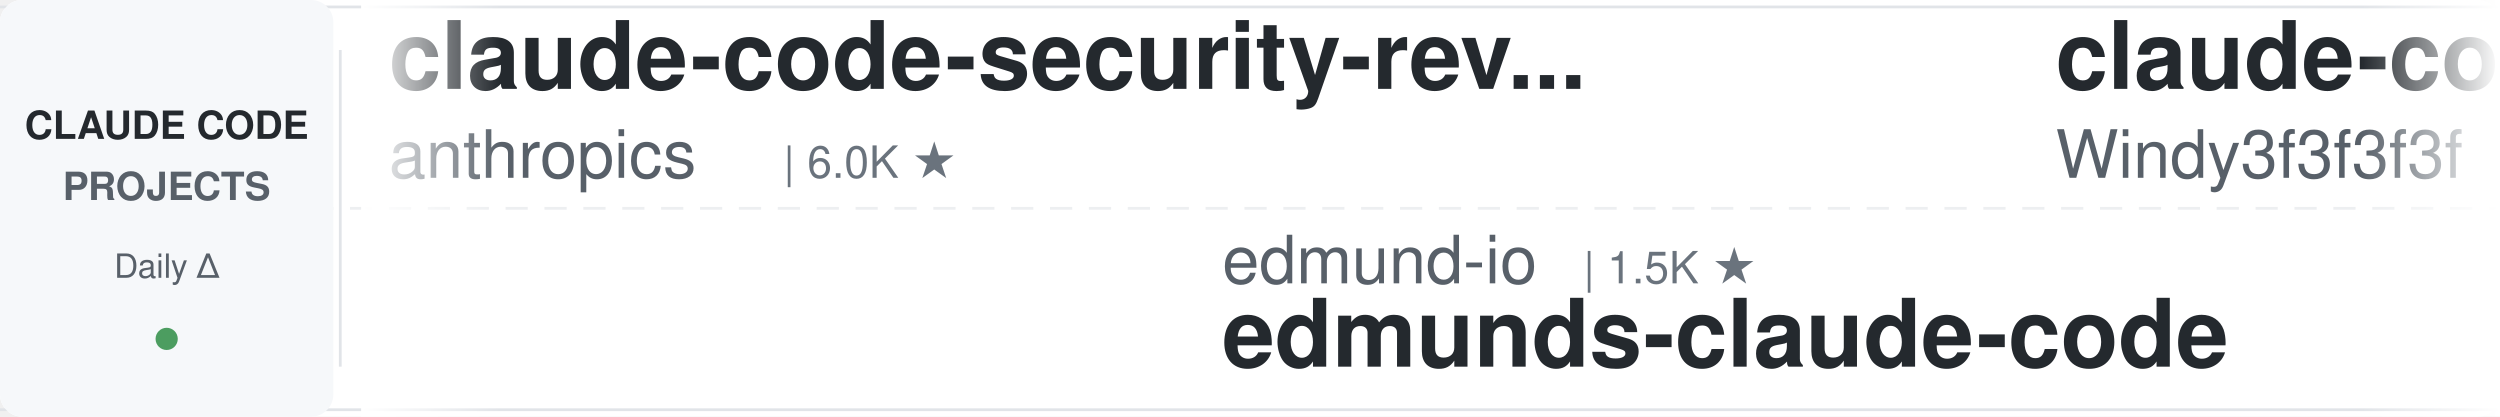
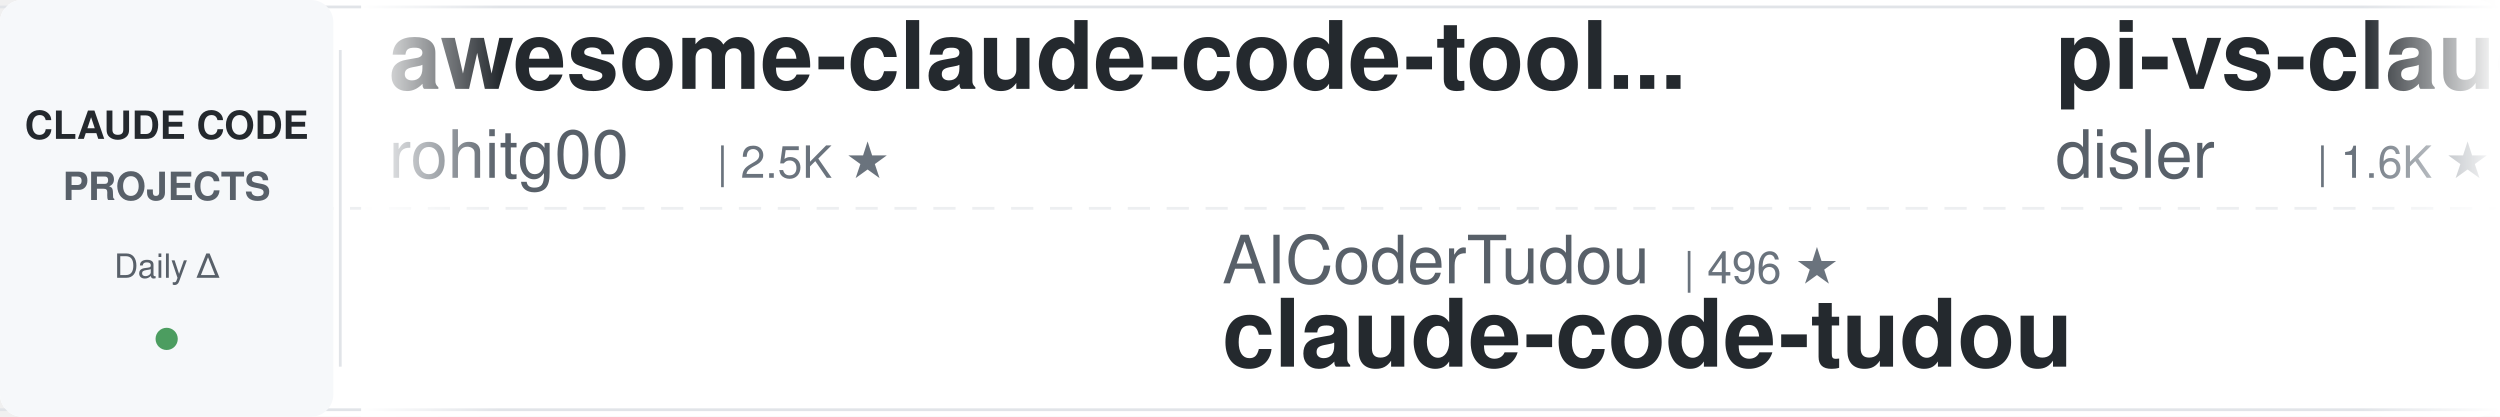
<svg xmlns="http://www.w3.org/2000/svg" width="900" height="150">
  <defs>
    <linearGradient id="leftFade" x1="0%" y1="0%" x2="100%" y2="0%">
      <stop offset="0%" style="stop-color:#ffffff;stop-opacity:1" />
      <stop offset="100%" style="stop-color:#ffffff;stop-opacity:0" />
    </linearGradient>
    <linearGradient id="rightFade" x1="0%" y1="0%" x2="100%" y2="0%">
      <stop offset="0%" style="stop-color:#ffffff;stop-opacity:0" />
      <stop offset="100%" style="stop-color:#ffffff;stop-opacity:1" />
    </linearGradient>
  </defs>
  <rect width="900" height="150" fill="#ffffff" rx="8" />
  <rect x="0" y="2" width="900" height="1" fill="#e1e4e8" />
  <rect x="0" y="147" width="900" height="1" fill="#e1e4e8" />
  <line x1="0" y1="75" x2="900" y2="75" stroke="#e1e4e8" stroke-width="1" stroke-dasharray="8 6" opacity="0.6" />
  <rect x="0" y="0" width="120" height="150" fill="#f6f8fa" rx="8" />
  <text x="60" y="50" font-family="-apple-system, BlinkMacSystemFont, 'Segoe UI', Helvetica, Arial, sans-serif" font-size="14" font-weight="600" fill="#24292e" text-anchor="middle">CLAUDE CODE</text>
  <text x="60" y="72" font-family="-apple-system, BlinkMacSystemFont, 'Segoe UI', Helvetica, Arial, sans-serif" font-size="14" font-weight="600" fill="#586069" text-anchor="middle">PROJECTS</text>
  <text x="60" y="100" font-family="-apple-system, BlinkMacSystemFont, 'Segoe UI', Helvetica, Arial, sans-serif" font-size="12" font-weight="500" fill="#586069" text-anchor="middle">Daily Δ</text>
  <circle cx="60" cy="122" r="4" fill="#22863a" opacity="0.8" />
  <rect x="122" y="18" width="1" height="114" fill="#e1e4e8" />
  <clipPath id="tickerClip">
    <rect x="130" y="0" width="770" height="150" />
  </clipPath>
  <g clip-path="url(#tickerClip)">
    <g id="tickerItems">
      <animateTransform attributeName="transform" attributeType="XML" type="translate" from="0 0" to="-3000 0" dur="54s" repeatCount="indefinite" />
      <g transform="translate(0, 0)">
-         <text x="140" y="32" font-family="-apple-system, BlinkMacSystemFont, 'Segoe UI', Helvetica, Arial, sans-serif" font-size="34" font-weight="600" fill="#24292e">claude-code-security-rev...</text>
-         <text x="140" y="64" font-family="-apple-system, BlinkMacSystemFont, 'Segoe UI', Helvetica, Arial, sans-serif" font-size="24" font-weight="400" fill="#586069">anthropics</text>
-         <text x="282" y="64" font-family="-apple-system, BlinkMacSystemFont, 'Segoe UI', Helvetica, Arial, sans-serif" font-size="16" font-weight="500" fill="#6a737d">| 6.0K ★</text>
+         <text x="140" y="32" font-family="-apple-system, BlinkMacSystemFont, 'Segoe UI', Helvetica, Arial, sans-serif" font-size="34" font-weight="600" fill="#24292e">awesome-claude-code-tool...</text>
+         <text x="140" y="64" font-family="-apple-system, BlinkMacSystemFont, 'Segoe UI', Helvetica, Arial, sans-serif" font-size="24" font-weight="400" fill="#586069">rohitg00</text>
+         <text x="258" y="64" font-family="-apple-system, BlinkMacSystemFont, 'Segoe UI', Helvetica, Arial, sans-serif" font-size="16" font-weight="500" fill="#6a737d">| 2.5K ★</text>
      </g>
      <g transform="translate(300, 0)">
-         <text x="140" y="102" font-family="-apple-system, BlinkMacSystemFont, 'Segoe UI', Helvetica, Arial, sans-serif" font-size="24" font-weight="400" fill="#586069">edmund-io</text>
-         <text x="270" y="102" font-family="-apple-system, BlinkMacSystemFont, 'Segoe UI', Helvetica, Arial, sans-serif" font-size="16" font-weight="500" fill="#6a737d">| 1.5K ★</text>
-         <text x="140" y="132" font-family="-apple-system, BlinkMacSystemFont, 'Segoe UI', Helvetica, Arial, sans-serif" font-size="34" font-weight="600" fill="#24292e">edmunds-claude-code</text>
+         <text x="140" y="102" font-family="-apple-system, BlinkMacSystemFont, 'Segoe UI', Helvetica, Arial, sans-serif" font-size="24" font-weight="400" fill="#586069">AICoderTudou</text>
+         <text x="306" y="102" font-family="-apple-system, BlinkMacSystemFont, 'Segoe UI', Helvetica, Arial, sans-serif" font-size="16" font-weight="500" fill="#6a737d">| 496 ★</text>
+         <text x="140" y="132" font-family="-apple-system, BlinkMacSystemFont, 'Segoe UI', Helvetica, Arial, sans-serif" font-size="34" font-weight="600" fill="#24292e">claude-code-tudou</text>
      </g>
      <g transform="translate(600, 0)">
-         <text x="140" y="32" font-family="-apple-system, BlinkMacSystemFont, 'Segoe UI', Helvetica, Arial, sans-serif" font-size="34" font-weight="600" fill="#24292e">claude-code-from-scratch</text>
-         <text x="140" y="64" font-family="-apple-system, BlinkMacSystemFont, 'Segoe UI', Helvetica, Arial, sans-serif" font-size="24" font-weight="400" fill="#586069">Windy3f3f3f3f</text>
-         <text x="318" y="64" font-family="-apple-system, BlinkMacSystemFont, 'Segoe UI', Helvetica, Arial, sans-serif" font-size="16" font-weight="500" fill="#6a737d">| 2.6K ★</text>
+         <text x="140" y="32" font-family="-apple-system, BlinkMacSystemFont, 'Segoe UI', Helvetica, Arial, sans-serif" font-size="34" font-weight="600" fill="#24292e">pi-vs-claude-code</text>
+         <text x="140" y="64" font-family="-apple-system, BlinkMacSystemFont, 'Segoe UI', Helvetica, Arial, sans-serif" font-size="24" font-weight="400" fill="#586069">disler</text>
+         <text x="234" y="64" font-family="-apple-system, BlinkMacSystemFont, 'Segoe UI', Helvetica, Arial, sans-serif" font-size="16" font-weight="500" fill="#6a737d">| 1.6K ★</text>
      </g>
      <g transform="translate(900, 0)">
-         <text x="140" y="102" font-family="-apple-system, BlinkMacSystemFont, 'Segoe UI', Helvetica, Arial, sans-serif" font-size="24" font-weight="400" fill="#586069">ChrisWiles</text>
-         <text x="282" y="102" font-family="-apple-system, BlinkMacSystemFont, 'Segoe UI', Helvetica, Arial, sans-serif" font-size="16" font-weight="500" fill="#6a737d">| 6.0K ★</text>
-         <text x="140" y="132" font-family="-apple-system, BlinkMacSystemFont, 'Segoe UI', Helvetica, Arial, sans-serif" font-size="34" font-weight="600" fill="#24292e">claude-code-showcase</text>
+         <text x="140" y="102" font-family="-apple-system, BlinkMacSystemFont, 'Segoe UI', Helvetica, Arial, sans-serif" font-size="24" font-weight="400" fill="#586069">WorldFlowAI</text>
+         <text x="294" y="102" font-family="-apple-system, BlinkMacSystemFont, 'Segoe UI', Helvetica, Arial, sans-serif" font-size="16" font-weight="500" fill="#6a737d">| 1.6K ★</text>
+         <text x="140" y="132" font-family="-apple-system, BlinkMacSystemFont, 'Segoe UI', Helvetica, Arial, sans-serif" font-size="34" font-weight="600" fill="#24292e">everything-claude-code</text>
      </g>
      <g transform="translate(1200, 0)">
-         <text x="140" y="32" font-family="-apple-system, BlinkMacSystemFont, 'Segoe UI', Helvetica, Arial, sans-serif" font-size="34" font-weight="600" fill="#24292e">sc-claude-code-files</text>
-         <text x="140" y="64" font-family="-apple-system, BlinkMacSystemFont, 'Segoe UI', Helvetica, Arial, sans-serif" font-size="24" font-weight="400" fill="#586069">https-deeplearning-ai</text>
-         <text x="414" y="64" font-family="-apple-system, BlinkMacSystemFont, 'Segoe UI', Helvetica, Arial, sans-serif" font-size="16" font-weight="500" fill="#6a737d">| 544 ★</text>
+         <text x="140" y="32" font-family="-apple-system, BlinkMacSystemFont, 'Segoe UI', Helvetica, Arial, sans-serif" font-size="34" font-weight="600" fill="#24292e">claude-code-guide</text>
+         <text x="140" y="64" font-family="-apple-system, BlinkMacSystemFont, 'Segoe UI', Helvetica, Arial, sans-serif" font-size="24" font-weight="400" fill="#586069">Cranot</text>
+         <text x="234" y="64" font-family="-apple-system, BlinkMacSystemFont, 'Segoe UI', Helvetica, Arial, sans-serif" font-size="16" font-weight="500" fill="#6a737d">| 2.9K ★</text>
      </g>
      <g transform="translate(1500, 0)">
-         <text x="140" y="102" font-family="-apple-system, BlinkMacSystemFont, 'Segoe UI', Helvetica, Arial, sans-serif" font-size="24" font-weight="400" fill="#586069">Chachamaru127</text>
-         <text x="318" y="102" font-family="-apple-system, BlinkMacSystemFont, 'Segoe UI', Helvetica, Arial, sans-serif" font-size="16" font-weight="500" fill="#6a737d">| 3.1K ★</text>
-         <text x="140" y="132" font-family="-apple-system, BlinkMacSystemFont, 'Segoe UI', Helvetica, Arial, sans-serif" font-size="34" font-weight="600" fill="#24292e">claude-code-harness</text>
+         <text x="140" y="102" font-family="-apple-system, BlinkMacSystemFont, 'Segoe UI', Helvetica, Arial, sans-serif" font-size="24" font-weight="400" fill="#586069">Njengah</text>
+         <text x="246" y="102" font-family="-apple-system, BlinkMacSystemFont, 'Segoe UI', Helvetica, Arial, sans-serif" font-size="16" font-weight="500" fill="#6a737d">| 1.9K ★</text>
+         <text x="140" y="132" font-family="-apple-system, BlinkMacSystemFont, 'Segoe UI', Helvetica, Arial, sans-serif" font-size="34" font-weight="600" fill="#24292e">claude-code-cheat-sheet</text>
      </g>
      <g transform="translate(1800, 0)">
-         <text x="140" y="32" font-family="-apple-system, BlinkMacSystemFont, 'Segoe UI', Helvetica, Arial, sans-serif" font-size="34" font-weight="600" fill="#24292e">system_prompts_leaks</text>
-         <text x="140" y="64" font-family="-apple-system, BlinkMacSystemFont, 'Segoe UI', Helvetica, Arial, sans-serif" font-size="24" font-weight="400" fill="#586069">asgeirtj</text>
-         <text x="258" y="64" font-family="-apple-system, BlinkMacSystemFont, 'Segoe UI', Helvetica, Arial, sans-serif" font-size="16" font-weight="500" fill="#6a737d">| 63.4K ★</text>
+         <text x="140" y="32" font-family="-apple-system, BlinkMacSystemFont, 'Segoe UI', Helvetica, Arial, sans-serif" font-size="34" font-weight="600" fill="#24292e">awesome-claude-code-suba...</text>
+         <text x="140" y="64" font-family="-apple-system, BlinkMacSystemFont, 'Segoe UI', Helvetica, Arial, sans-serif" font-size="24" font-weight="400" fill="#586069">VoltAgent</text>
+         <text x="270" y="64" font-family="-apple-system, BlinkMacSystemFont, 'Segoe UI', Helvetica, Arial, sans-serif" font-size="16" font-weight="500" fill="#6a737d">| 24.6K ★</text>
      </g>
      <g transform="translate(2100, 0)">
-         <text x="140" y="102" font-family="-apple-system, BlinkMacSystemFont, 'Segoe UI', Helvetica, Arial, sans-serif" font-size="24" font-weight="400" fill="#586069">SeemSeam</text>
-         <text x="258" y="102" font-family="-apple-system, BlinkMacSystemFont, 'Segoe UI', Helvetica, Arial, sans-serif" font-size="16" font-weight="500" fill="#6a737d">| 3.4K ★</text>
-         <text x="140" y="132" font-family="-apple-system, BlinkMacSystemFont, 'Segoe UI', Helvetica, Arial, sans-serif" font-size="34" font-weight="600" fill="#24292e">claude_codex_bridge</text>
+         <text x="140" y="102" font-family="-apple-system, BlinkMacSystemFont, 'Segoe UI', Helvetica, Arial, sans-serif" font-size="24" font-weight="400" fill="#586069">shanraisshan</text>
+         <text x="306" y="102" font-family="-apple-system, BlinkMacSystemFont, 'Segoe UI', Helvetica, Arial, sans-serif" font-size="16" font-weight="500" fill="#6a737d">| 64.9K ★</text>
+         <text x="140" y="132" font-family="-apple-system, BlinkMacSystemFont, 'Segoe UI', Helvetica, Arial, sans-serif" font-size="34" font-weight="600" fill="#24292e">claude-code-best-practic...</text>
      </g>
      <g transform="translate(2400, 0)">
-         <text x="140" y="32" font-family="-apple-system, BlinkMacSystemFont, 'Segoe UI', Helvetica, Arial, sans-serif" font-size="34" font-weight="600" fill="#24292e">claude-code-source</text>
-         <text x="140" y="64" font-family="-apple-system, BlinkMacSystemFont, 'Segoe UI', Helvetica, Arial, sans-serif" font-size="24" font-weight="400" fill="#586069">JrCx7scC</text>
-         <text x="258" y="64" font-family="-apple-system, BlinkMacSystemFont, 'Segoe UI', Helvetica, Arial, sans-serif" font-size="16" font-weight="500" fill="#6a737d">| 374 ★</text>
+         <text x="140" y="32" font-family="-apple-system, BlinkMacSystemFont, 'Segoe UI', Helvetica, Arial, sans-serif" font-size="34" font-weight="600" fill="#24292e">Dive-into-Claude-Code</text>
+         <text x="140" y="64" font-family="-apple-system, BlinkMacSystemFont, 'Segoe UI', Helvetica, Arial, sans-serif" font-size="24" font-weight="400" fill="#586069">VILA-Lab</text>
+         <text x="258" y="64" font-family="-apple-system, BlinkMacSystemFont, 'Segoe UI', Helvetica, Arial, sans-serif" font-size="16" font-weight="500" fill="#6a737d">| 2.1K ★</text>
      </g>
      <g transform="translate(2700, 0)">
-         <text x="140" y="102" font-family="-apple-system, BlinkMacSystemFont, 'Segoe UI', Helvetica, Arial, sans-serif" font-size="24" font-weight="400" fill="#586069">feiskyer</text>
-         <text x="258" y="102" font-family="-apple-system, BlinkMacSystemFont, 'Segoe UI', Helvetica, Arial, sans-serif" font-size="16" font-weight="500" fill="#6a737d">| 1.6K ★</text>
-         <text x="140" y="132" font-family="-apple-system, BlinkMacSystemFont, 'Segoe UI', Helvetica, Arial, sans-serif" font-size="34" font-weight="600" fill="#24292e">claude-code-settings</text>
+         <text x="140" y="102" font-family="-apple-system, BlinkMacSystemFont, 'Segoe UI', Helvetica, Arial, sans-serif" font-size="24" font-weight="400" fill="#586069">pedrohcgs</text>
+         <text x="270" y="102" font-family="-apple-system, BlinkMacSystemFont, 'Segoe UI', Helvetica, Arial, sans-serif" font-size="16" font-weight="500" fill="#6a737d">| 1.5K ★</text>
+         <text x="140" y="132" font-family="-apple-system, BlinkMacSystemFont, 'Segoe UI', Helvetica, Arial, sans-serif" font-size="34" font-weight="600" fill="#24292e">claude-code-my-workflow</text>
      </g>
      <g transform="translate(3000, 0)">
-         <text x="140" y="32" font-family="-apple-system, BlinkMacSystemFont, 'Segoe UI', Helvetica, Arial, sans-serif" font-size="34" font-weight="600" fill="#24292e">claude-code-security-rev...</text>
-         <text x="140" y="64" font-family="-apple-system, BlinkMacSystemFont, 'Segoe UI', Helvetica, Arial, sans-serif" font-size="24" font-weight="400" fill="#586069">anthropics</text>
-         <text x="282" y="64" font-family="-apple-system, BlinkMacSystemFont, 'Segoe UI', Helvetica, Arial, sans-serif" font-size="16" font-weight="500" fill="#6a737d">| 6.0K ★</text>
+         <text x="140" y="32" font-family="-apple-system, BlinkMacSystemFont, 'Segoe UI', Helvetica, Arial, sans-serif" font-size="34" font-weight="600" fill="#24292e">awesome-claude-code-tool...</text>
+         <text x="140" y="64" font-family="-apple-system, BlinkMacSystemFont, 'Segoe UI', Helvetica, Arial, sans-serif" font-size="24" font-weight="400" fill="#586069">rohitg00</text>
+         <text x="258" y="64" font-family="-apple-system, BlinkMacSystemFont, 'Segoe UI', Helvetica, Arial, sans-serif" font-size="16" font-weight="500" fill="#6a737d">| 2.5K ★</text>
      </g>
      <g transform="translate(3300, 0)">
-         <text x="140" y="102" font-family="-apple-system, BlinkMacSystemFont, 'Segoe UI', Helvetica, Arial, sans-serif" font-size="24" font-weight="400" fill="#586069">edmund-io</text>
-         <text x="270" y="102" font-family="-apple-system, BlinkMacSystemFont, 'Segoe UI', Helvetica, Arial, sans-serif" font-size="16" font-weight="500" fill="#6a737d">| 1.5K ★</text>
-         <text x="140" y="132" font-family="-apple-system, BlinkMacSystemFont, 'Segoe UI', Helvetica, Arial, sans-serif" font-size="34" font-weight="600" fill="#24292e">edmunds-claude-code</text>
+         <text x="140" y="102" font-family="-apple-system, BlinkMacSystemFont, 'Segoe UI', Helvetica, Arial, sans-serif" font-size="24" font-weight="400" fill="#586069">AICoderTudou</text>
+         <text x="306" y="102" font-family="-apple-system, BlinkMacSystemFont, 'Segoe UI', Helvetica, Arial, sans-serif" font-size="16" font-weight="500" fill="#6a737d">| 496 ★</text>
+         <text x="140" y="132" font-family="-apple-system, BlinkMacSystemFont, 'Segoe UI', Helvetica, Arial, sans-serif" font-size="34" font-weight="600" fill="#24292e">claude-code-tudou</text>
      </g>
      <g transform="translate(3600, 0)">
-         <text x="140" y="32" font-family="-apple-system, BlinkMacSystemFont, 'Segoe UI', Helvetica, Arial, sans-serif" font-size="34" font-weight="600" fill="#24292e">claude-code-from-scratch</text>
-         <text x="140" y="64" font-family="-apple-system, BlinkMacSystemFont, 'Segoe UI', Helvetica, Arial, sans-serif" font-size="24" font-weight="400" fill="#586069">Windy3f3f3f3f</text>
-         <text x="318" y="64" font-family="-apple-system, BlinkMacSystemFont, 'Segoe UI', Helvetica, Arial, sans-serif" font-size="16" font-weight="500" fill="#6a737d">| 2.6K ★</text>
+         <text x="140" y="32" font-family="-apple-system, BlinkMacSystemFont, 'Segoe UI', Helvetica, Arial, sans-serif" font-size="34" font-weight="600" fill="#24292e">pi-vs-claude-code</text>
+         <text x="140" y="64" font-family="-apple-system, BlinkMacSystemFont, 'Segoe UI', Helvetica, Arial, sans-serif" font-size="24" font-weight="400" fill="#586069">disler</text>
+         <text x="234" y="64" font-family="-apple-system, BlinkMacSystemFont, 'Segoe UI', Helvetica, Arial, sans-serif" font-size="16" font-weight="500" fill="#6a737d">| 1.6K ★</text>
      </g>
      <g transform="translate(3900, 0)">
-         <text x="140" y="102" font-family="-apple-system, BlinkMacSystemFont, 'Segoe UI', Helvetica, Arial, sans-serif" font-size="24" font-weight="400" fill="#586069">ChrisWiles</text>
-         <text x="282" y="102" font-family="-apple-system, BlinkMacSystemFont, 'Segoe UI', Helvetica, Arial, sans-serif" font-size="16" font-weight="500" fill="#6a737d">| 6.0K ★</text>
-         <text x="140" y="132" font-family="-apple-system, BlinkMacSystemFont, 'Segoe UI', Helvetica, Arial, sans-serif" font-size="34" font-weight="600" fill="#24292e">claude-code-showcase</text>
+         <text x="140" y="102" font-family="-apple-system, BlinkMacSystemFont, 'Segoe UI', Helvetica, Arial, sans-serif" font-size="24" font-weight="400" fill="#586069">WorldFlowAI</text>
+         <text x="294" y="102" font-family="-apple-system, BlinkMacSystemFont, 'Segoe UI', Helvetica, Arial, sans-serif" font-size="16" font-weight="500" fill="#6a737d">| 1.6K ★</text>
+         <text x="140" y="132" font-family="-apple-system, BlinkMacSystemFont, 'Segoe UI', Helvetica, Arial, sans-serif" font-size="34" font-weight="600" fill="#24292e">everything-claude-code</text>
      </g>
    </g>
  </g>
  <rect x="130" y="0" width="50" height="150" fill="url(#leftFade)" />
  <rect x="850" y="0" width="50" height="150" fill="url(#rightFade)" />
</svg>
